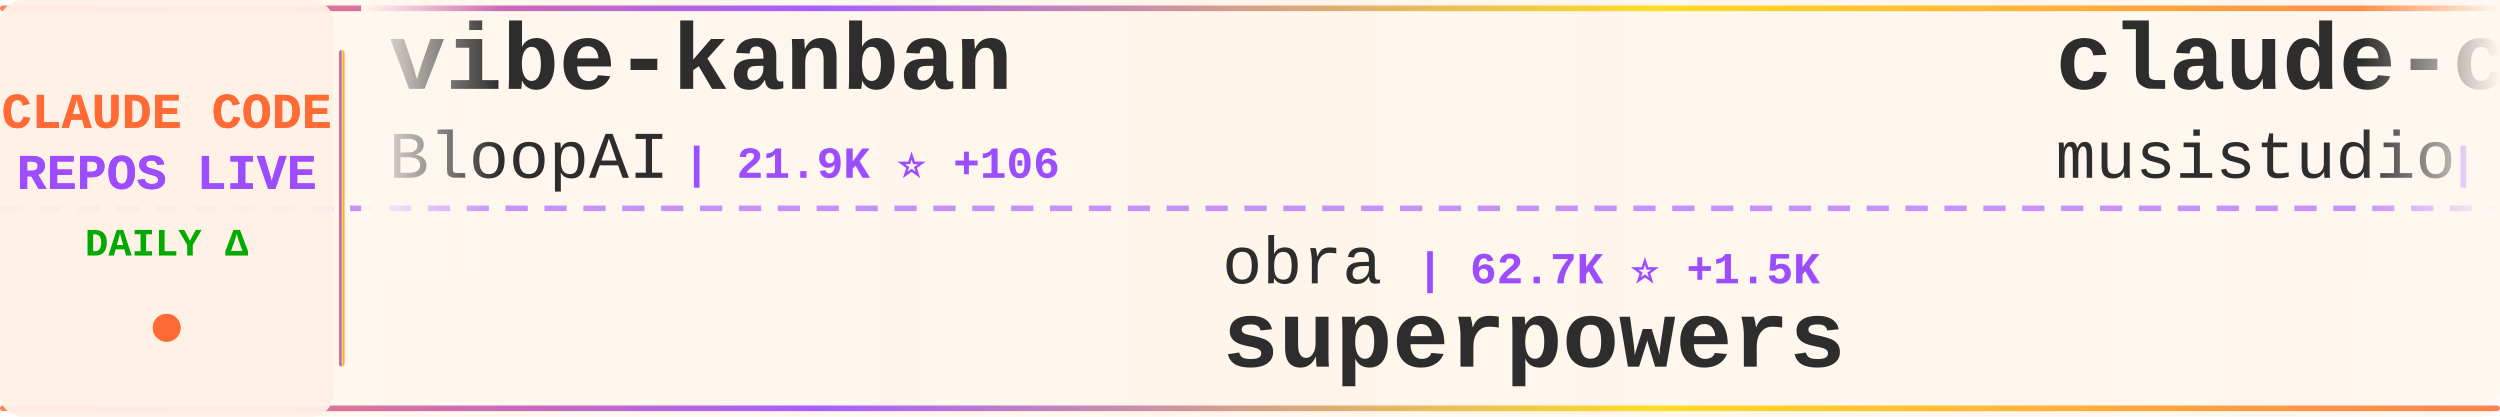
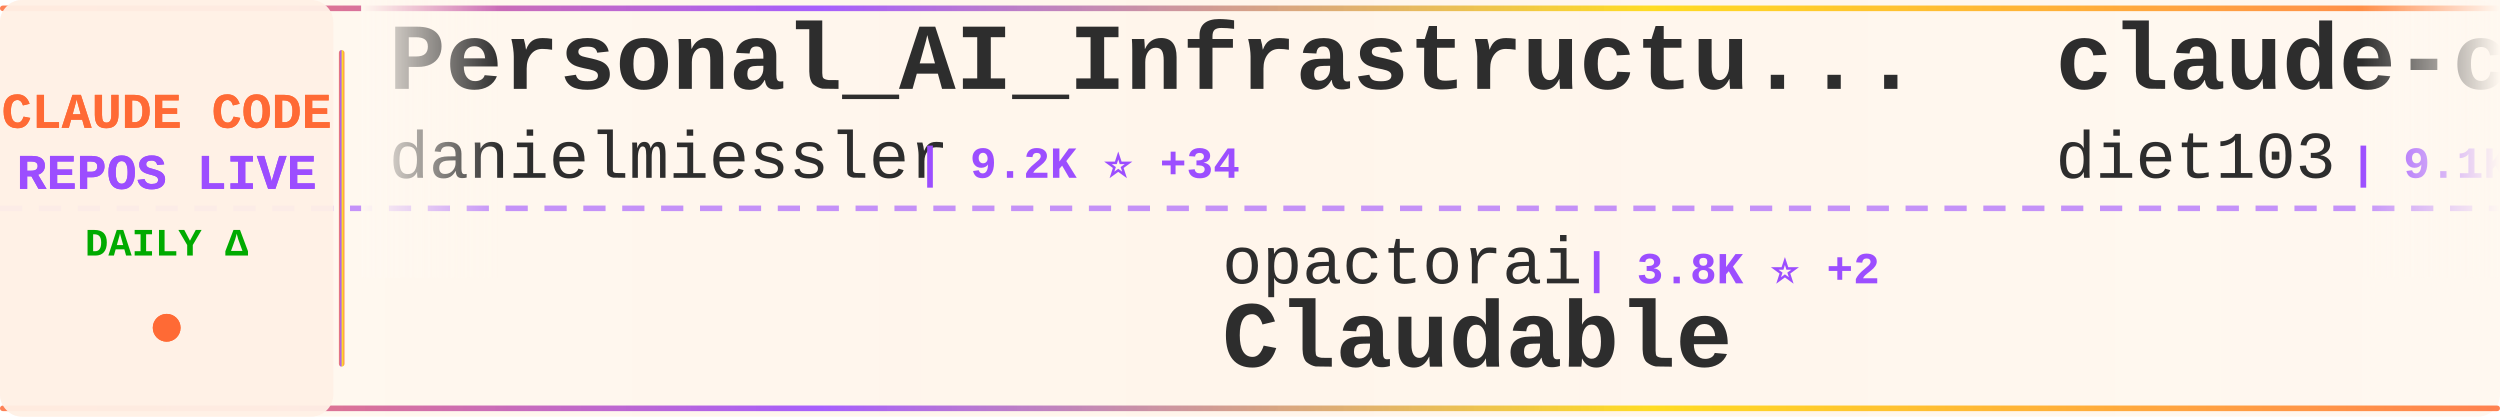
<svg xmlns="http://www.w3.org/2000/svg" width="900" height="150">
  <defs>
    <linearGradient id="tickerBg" x1="0%" y1="0%" x2="100%" y2="0%">
      <stop offset="0%" style="stop-color:#fff8f0;stop-opacity:0.98" />
      <stop offset="50%" style="stop-color:#fff5eb;stop-opacity:1" />
      <stop offset="100%" style="stop-color:#fff8f0;stop-opacity:0.98" />
    </linearGradient>
    <linearGradient id="borderGrad" x1="0%" y1="0%" x2="100%" y2="0%">
      <stop offset="0%" style="stop-color:#FF6B35;stop-opacity:0.85">
        <animate attributeName="stop-opacity" values="0.85;1;0.85" dur="2s" repeatCount="indefinite" />
      </stop>
      <stop offset="33%" style="stop-color:#9C4EFF;stop-opacity:0.9">
        <animate attributeName="stop-opacity" values="0.9;1;0.9" dur="2.2s" repeatCount="indefinite" />
      </stop>
      <stop offset="66%" style="stop-color:#FFD700;stop-opacity:0.85">
        <animate attributeName="stop-opacity" values="0.85;1;0.85" dur="1.8s" repeatCount="indefinite" />
      </stop>
      <stop offset="100%" style="stop-color:#FF6B35;stop-opacity:0.85">
        <animate attributeName="stop-opacity" values="0.85;1;0.85" dur="2s" repeatCount="indefinite" />
      </stop>
    </linearGradient>
    <filter id="textGlow">
      <feGaussianBlur stdDeviation="0.15" result="coloredBlur" />
      <feMerge>
        <feMergeNode in="coloredBlur" />
        <feMergeNode in="SourceGraphic" />
      </feMerge>
    </filter>
    <filter id="metricGlow">
      <feGaussianBlur stdDeviation="0.2" result="coloredBlur" />
      <feMerge>
        <feMergeNode in="coloredBlur" />
        <feMergeNode in="SourceGraphic" />
      </feMerge>
    </filter>
    <linearGradient id="leftFade" x1="0%" y1="0%" x2="100%" y2="0%">
      <stop offset="0%" style="stop-color:#fff8f0;stop-opacity:1" />
      <stop offset="100%" style="stop-color:#fff8f0;stop-opacity:0" />
    </linearGradient>
    <linearGradient id="rightFade" x1="0%" y1="0%" x2="100%" y2="0%">
      <stop offset="0%" style="stop-color:#fff8f0;stop-opacity:0" />
      <stop offset="100%" style="stop-color:#fff8f0;stop-opacity:1" />
    </linearGradient>
  </defs>
  <rect width="900" height="150" fill="url(#tickerBg)" rx="8" />
  <rect x="0" y="2" width="900" height="2" fill="url(#borderGrad)" rx="1" />
  <rect x="0" y="146" width="900" height="2" fill="url(#borderGrad)" rx="1" />
  <line x1="0" y1="75" x2="900" y2="75" stroke="#9C4EFF" stroke-width="2" stroke-dasharray="8 6" opacity="0.6" />
  <rect x="0" y="0" width="120" height="150" fill="#fff0e6" opacity="0.95" rx="8" />
  <text x="60" y="46" font-family="'Courier New', monospace" font-size="18" font-weight="bold" fill="#FF6B35" text-anchor="middle" filter="url(#textGlow)">
    CLAUDE CODE
  </text>
  <text x="60" y="68" font-family="'Courier New', monospace" font-size="18" font-weight="bold" fill="#9C4EFF" text-anchor="middle" filter="url(#textGlow)">
    REPOS LIVE
  </text>
  <text x="60" y="92" font-family="'Courier New', monospace" font-size="14" font-weight="bold" fill="#00aa00" text-anchor="middle">
    DAILY Δ
  </text>
  <circle cx="60" cy="118" r="5" fill="#FF6B35" filter="url(#metricGlow)">
    <animate attributeName="r" values="4;6;4" dur="1.5s" repeatCount="indefinite" />
    <animate attributeName="opacity" values="0.6;1;0.6" dur="1.5s" repeatCount="indefinite" />
  </circle>
  <rect x="122" y="18" width="2" height="114" fill="url(#borderGrad)" rx="1" />
  <clipPath id="tickerClip">
    <rect x="130" y="0" width="770" height="150" />
  </clipPath>
  <g clip-path="url(#tickerClip)">
    <g id="tickerItems">
      <animateTransform attributeName="transform" attributeType="XML" type="translate" from="0 0" to="-3000 0" dur="54s" repeatCount="indefinite" />
      <g transform="translate(0, 0)">
-         <text x="140" y="32" font-family="'Courier New', monospace" font-size="34" font-weight="bold" fill="#2d2d2d">vibe-kanban</text>
-         <text x="140" y="64" font-family="'Courier New', monospace" font-size="24" font-weight="normal" fill="#2d2d2d" opacity="1.0">BloopAI</text>
-         <text x="246" y="64" font-family="'Courier New', monospace" font-size="16" font-weight="bold" fill="#9C4EFF"> | 21.9K ⭐ +106</text>
+         <text x="140" y="32" font-family="'Courier New', monospace" font-size="34" font-weight="bold" fill="#2d2d2d">Personal_AI_Infrastructu...</text>
+         <text x="140" y="64" font-family="'Courier New', monospace" font-size="24" font-weight="normal" fill="#2d2d2d" opacity="1.0">danielmiessler</text>
+         <text x="330" y="64" font-family="'Courier New', monospace" font-size="16" font-weight="bold" fill="#9C4EFF"> | 9.2K ⭐ +34</text>
      </g>
      <g transform="translate(300, 0)">
-         <text x="140" y="102" font-family="'Courier New', monospace" font-size="24" font-weight="normal" fill="#2d2d2d" opacity="1.0">obra</text>
-         <text x="210" y="102" font-family="'Courier New', monospace" font-size="16" font-weight="bold" fill="#9C4EFF"> | 62.7K ⭐ +1.5K</text>
-         <text x="140" y="132" font-family="'Courier New', monospace" font-size="34" font-weight="bold" fill="#2d2d2d">superpowers</text>
+         <text x="140" y="102" font-family="'Courier New', monospace" font-size="24" font-weight="normal" fill="#2d2d2d" opacity="1.0">opactorai</text>
+         <text x="270" y="102" font-family="'Courier New', monospace" font-size="16" font-weight="bold" fill="#9C4EFF"> | 3.8K ⭐ +2</text>
+         <text x="140" y="132" font-family="'Courier New', monospace" font-size="34" font-weight="bold" fill="#2d2d2d">Claudable</text>
      </g>
      <g transform="translate(600, 0)">
-         <text x="140" y="32" font-family="'Courier New', monospace" font-size="34" font-weight="bold" fill="#2d2d2d">claude-code-router</text>
-         <text x="140" y="64" font-family="'Courier New', monospace" font-size="24" font-weight="normal" fill="#2d2d2d" opacity="1.0">musistudio</text>
-         <text x="282" y="64" font-family="'Courier New', monospace" font-size="16" font-weight="bold" fill="#9C4EFF"> | 28.4K ⭐ +93</text>
+         <text x="140" y="32" font-family="'Courier New', monospace" font-size="34" font-weight="bold" fill="#2d2d2d">claude-code-infrastructu...</text>
+         <text x="140" y="64" font-family="'Courier New', monospace" font-size="24" font-weight="normal" fill="#2d2d2d" opacity="1.0">diet103</text>
+         <text x="246" y="64" font-family="'Courier New', monospace" font-size="16" font-weight="bold" fill="#9C4EFF"> | 9.1K ⭐ +19</text>
      </g>
      <g transform="translate(900, 0)">
-         <text x="140" y="102" font-family="'Courier New', monospace" font-size="24" font-weight="normal" fill="#2d2d2d" opacity="1.0">github</text>
-         <text x="234" y="102" font-family="'Courier New', monospace" font-size="16" font-weight="bold" fill="#9C4EFF"> | 72.2K ⭐ +314</text>
-         <text x="140" y="132" font-family="'Courier New', monospace" font-size="34" font-weight="bold" fill="#2d2d2d">spec-kit</text>
+         <text x="140" y="102" font-family="'Courier New', monospace" font-size="24" font-weight="normal" fill="#2d2d2d" opacity="1.0">1rgs</text>
+         <text x="210" y="102" font-family="'Courier New', monospace" font-size="16" font-weight="bold" fill="#9C4EFF"> | 3.1K ⭐ +4</text>
+         <text x="140" y="132" font-family="'Courier New', monospace" font-size="34" font-weight="bold" fill="#2d2d2d">claude-code-proxy</text>
      </g>
      <g transform="translate(1200, 0)">
-         <text x="140" y="32" font-family="'Courier New', monospace" font-size="34" font-weight="bold" fill="#2d2d2d">claude-code-webui</text>
-         <text x="140" y="64" font-family="'Courier New', monospace" font-size="24" font-weight="normal" fill="#2d2d2d" opacity="1.0">sugyan</text>
-         <text x="234" y="64" font-family="'Courier New', monospace" font-size="16" font-weight="bold" fill="#9C4EFF"> | 935 ⭐ +3</text>
+         <text x="140" y="32" font-family="'Courier New', monospace" font-size="34" font-weight="bold" fill="#2d2d2d">claude-code-prompt-impro...</text>
+         <text x="140" y="64" font-family="'Courier New', monospace" font-size="24" font-weight="normal" fill="#2d2d2d" opacity="1.0">severity1</text>
+         <text x="270" y="64" font-family="'Courier New', monospace" font-size="16" font-weight="bold" fill="#9C4EFF"> | 1.2K ⭐ +1</text>
      </g>
      <g transform="translate(1500, 0)">
-         <text x="140" y="102" font-family="'Courier New', monospace" font-size="24" font-weight="normal" fill="#2d2d2d" opacity="1.0">anthropics</text>
-         <text x="282" y="102" font-family="'Courier New', monospace" font-size="16" font-weight="bold" fill="#9C4EFF"> | 3.4K ⭐ +47</text>
-         <text x="140" y="132" font-family="'Courier New', monospace" font-size="34" font-weight="bold" fill="#2d2d2d">claude-code-security-rev...</text>
+         <text x="140" y="102" font-family="'Courier New', monospace" font-size="24" font-weight="normal" fill="#2d2d2d" opacity="1.0">ding113</text>
+         <text x="246" y="102" font-family="'Courier New', monospace" font-size="16" font-weight="bold" fill="#9C4EFF"> | 1.5K ⭐ +12</text>
+         <text x="140" y="132" font-family="'Courier New', monospace" font-size="34" font-weight="bold" fill="#2d2d2d">claude-code-hub</text>
      </g>
      <g transform="translate(1800, 0)">
-         <text x="140" y="32" font-family="'Courier New', monospace" font-size="34" font-weight="bold" fill="#2d2d2d">claude-code-base-action</text>
-         <text x="140" y="64" font-family="'Courier New', monospace" font-size="24" font-weight="normal" fill="#2d2d2d" opacity="1.0">anthropics</text>
-         <text x="282" y="64" font-family="'Courier New', monospace" font-size="16" font-weight="bold" fill="#9C4EFF"> | 588 ⭐ +1</text>
+         <text x="140" y="32" font-family="'Courier New', monospace" font-size="34" font-weight="bold" fill="#2d2d2d">claude-code-mcp</text>
+         <text x="140" y="64" font-family="'Courier New', monospace" font-size="24" font-weight="normal" fill="#2d2d2d" opacity="1.0">steipete</text>
+         <text x="258" y="64" font-family="'Courier New', monospace" font-size="16" font-weight="bold" fill="#9C4EFF"> | 1.1K ⭐ +2</text>
      </g>
      <g transform="translate(2100, 0)">
-         <text x="140" y="102" font-family="'Courier New', monospace" font-size="24" font-weight="normal" fill="#2d2d2d" opacity="1.0">https-deeplearning-ai</text>
-         <text x="414" y="102" font-family="'Courier New', monospace" font-size="16" font-weight="bold" fill="#9C4EFF"> | 425 ⭐ +3</text>
-         <text x="140" y="132" font-family="'Courier New', monospace" font-size="34" font-weight="bold" fill="#2d2d2d">sc-claude-code-files</text>
+         <text x="140" y="102" font-family="'Courier New', monospace" font-size="24" font-weight="normal" fill="#2d2d2d" opacity="1.0">anthropics</text>
+         <text x="282" y="102" font-family="'Courier New', monospace" font-size="16" font-weight="bold" fill="#9C4EFF"> | 5.9K ⭐ +21</text>
+         <text x="140" y="132" font-family="'Courier New', monospace" font-size="34" font-weight="bold" fill="#2d2d2d">claude-code-action</text>
      </g>
      <g transform="translate(2400, 0)">
-         <text x="140" y="32" font-family="'Courier New', monospace" font-size="34" font-weight="bold" fill="#2d2d2d">claude-code-action</text>
-         <text x="140" y="64" font-family="'Courier New', monospace" font-size="24" font-weight="normal" fill="#2d2d2d" opacity="1.0">anthropics</text>
-         <text x="282" y="64" font-family="'Courier New', monospace" font-size="16" font-weight="bold" fill="#9C4EFF"> | 5.9K ⭐ +24</text>
+         <text x="140" y="32" font-family="'Courier New', monospace" font-size="34" font-weight="bold" fill="#2d2d2d">claude-code-showcase</text>
+         <text x="140" y="64" font-family="'Courier New', monospace" font-size="24" font-weight="normal" fill="#2d2d2d" opacity="1.0">ChrisWiles</text>
+         <text x="282" y="64" font-family="'Courier New', monospace" font-size="16" font-weight="bold" fill="#9C4EFF"> | 5.4K ⭐ +6</text>
      </g>
      <g transform="translate(2700, 0)">
-         <text x="140" y="102" font-family="'Courier New', monospace" font-size="24" font-weight="normal" fill="#2d2d2d" opacity="1.0">snarktank</text>
-         <text x="270" y="102" font-family="'Courier New', monospace" font-size="16" font-weight="bold" fill="#9C4EFF"> | 11.3K ⭐ +143</text>
-         <text x="140" y="132" font-family="'Courier New', monospace" font-size="34" font-weight="bold" fill="#2d2d2d">ralph</text>
+         <text x="140" y="102" font-family="'Courier New', monospace" font-size="24" font-weight="normal" fill="#2d2d2d" opacity="1.0">carlvellotti</text>
+         <text x="306" y="102" font-family="'Courier New', monospace" font-size="16" font-weight="bold" fill="#9C4EFF"> | 1.5K ⭐ +8</text>
+         <text x="140" y="132" font-family="'Courier New', monospace" font-size="34" font-weight="bold" fill="#2d2d2d">claude-code-pm-course</text>
      </g>
      <g transform="translate(3000, 0)">
-         <text x="140" y="32" font-family="'Courier New', monospace" font-size="34" font-weight="bold" fill="#2d2d2d">vibe-kanban</text>
-         <text x="140" y="64" font-family="'Courier New', monospace" font-size="24" font-weight="normal" fill="#2d2d2d" opacity="1.0">BloopAI</text>
-         <text x="246" y="64" font-family="'Courier New', monospace" font-size="16" font-weight="bold" fill="#9C4EFF"> | 21.9K ⭐ +106</text>
+         <text x="140" y="32" font-family="'Courier New', monospace" font-size="34" font-weight="bold" fill="#2d2d2d">Personal_AI_Infrastructu...</text>
+         <text x="140" y="64" font-family="'Courier New', monospace" font-size="24" font-weight="normal" fill="#2d2d2d" opacity="1.0">danielmiessler</text>
+         <text x="330" y="64" font-family="'Courier New', monospace" font-size="16" font-weight="bold" fill="#9C4EFF"> | 9.2K ⭐ +34</text>
      </g>
      <g transform="translate(3300, 0)">
-         <text x="140" y="102" font-family="'Courier New', monospace" font-size="24" font-weight="normal" fill="#2d2d2d" opacity="1.0">obra</text>
-         <text x="210" y="102" font-family="'Courier New', monospace" font-size="16" font-weight="bold" fill="#9C4EFF"> | 62.7K ⭐ +1.5K</text>
-         <text x="140" y="132" font-family="'Courier New', monospace" font-size="34" font-weight="bold" fill="#2d2d2d">superpowers</text>
+         <text x="140" y="102" font-family="'Courier New', monospace" font-size="24" font-weight="normal" fill="#2d2d2d" opacity="1.0">opactorai</text>
+         <text x="270" y="102" font-family="'Courier New', monospace" font-size="16" font-weight="bold" fill="#9C4EFF"> | 3.8K ⭐ +2</text>
+         <text x="140" y="132" font-family="'Courier New', monospace" font-size="34" font-weight="bold" fill="#2d2d2d">Claudable</text>
      </g>
      <g transform="translate(3600, 0)">
-         <text x="140" y="32" font-family="'Courier New', monospace" font-size="34" font-weight="bold" fill="#2d2d2d">claude-code-router</text>
-         <text x="140" y="64" font-family="'Courier New', monospace" font-size="24" font-weight="normal" fill="#2d2d2d" opacity="1.0">musistudio</text>
-         <text x="282" y="64" font-family="'Courier New', monospace" font-size="16" font-weight="bold" fill="#9C4EFF"> | 28.4K ⭐ +93</text>
+         <text x="140" y="32" font-family="'Courier New', monospace" font-size="34" font-weight="bold" fill="#2d2d2d">claude-code-infrastructu...</text>
+         <text x="140" y="64" font-family="'Courier New', monospace" font-size="24" font-weight="normal" fill="#2d2d2d" opacity="1.0">diet103</text>
+         <text x="246" y="64" font-family="'Courier New', monospace" font-size="16" font-weight="bold" fill="#9C4EFF"> | 9.1K ⭐ +19</text>
      </g>
      <g transform="translate(3900, 0)">
-         <text x="140" y="102" font-family="'Courier New', monospace" font-size="24" font-weight="normal" fill="#2d2d2d" opacity="1.0">github</text>
-         <text x="234" y="102" font-family="'Courier New', monospace" font-size="16" font-weight="bold" fill="#9C4EFF"> | 72.2K ⭐ +314</text>
-         <text x="140" y="132" font-family="'Courier New', monospace" font-size="34" font-weight="bold" fill="#2d2d2d">spec-kit</text>
+         <text x="140" y="102" font-family="'Courier New', monospace" font-size="24" font-weight="normal" fill="#2d2d2d" opacity="1.0">1rgs</text>
+         <text x="210" y="102" font-family="'Courier New', monospace" font-size="16" font-weight="bold" fill="#9C4EFF"> | 3.1K ⭐ +4</text>
+         <text x="140" y="132" font-family="'Courier New', monospace" font-size="34" font-weight="bold" fill="#2d2d2d">claude-code-proxy</text>
      </g>
    </g>
  </g>
  <rect x="130" y="0" width="50" height="100" fill="url(#leftFade)" />
  <rect x="850" y="0" width="50" height="100" fill="url(#rightFade)" />
</svg>
